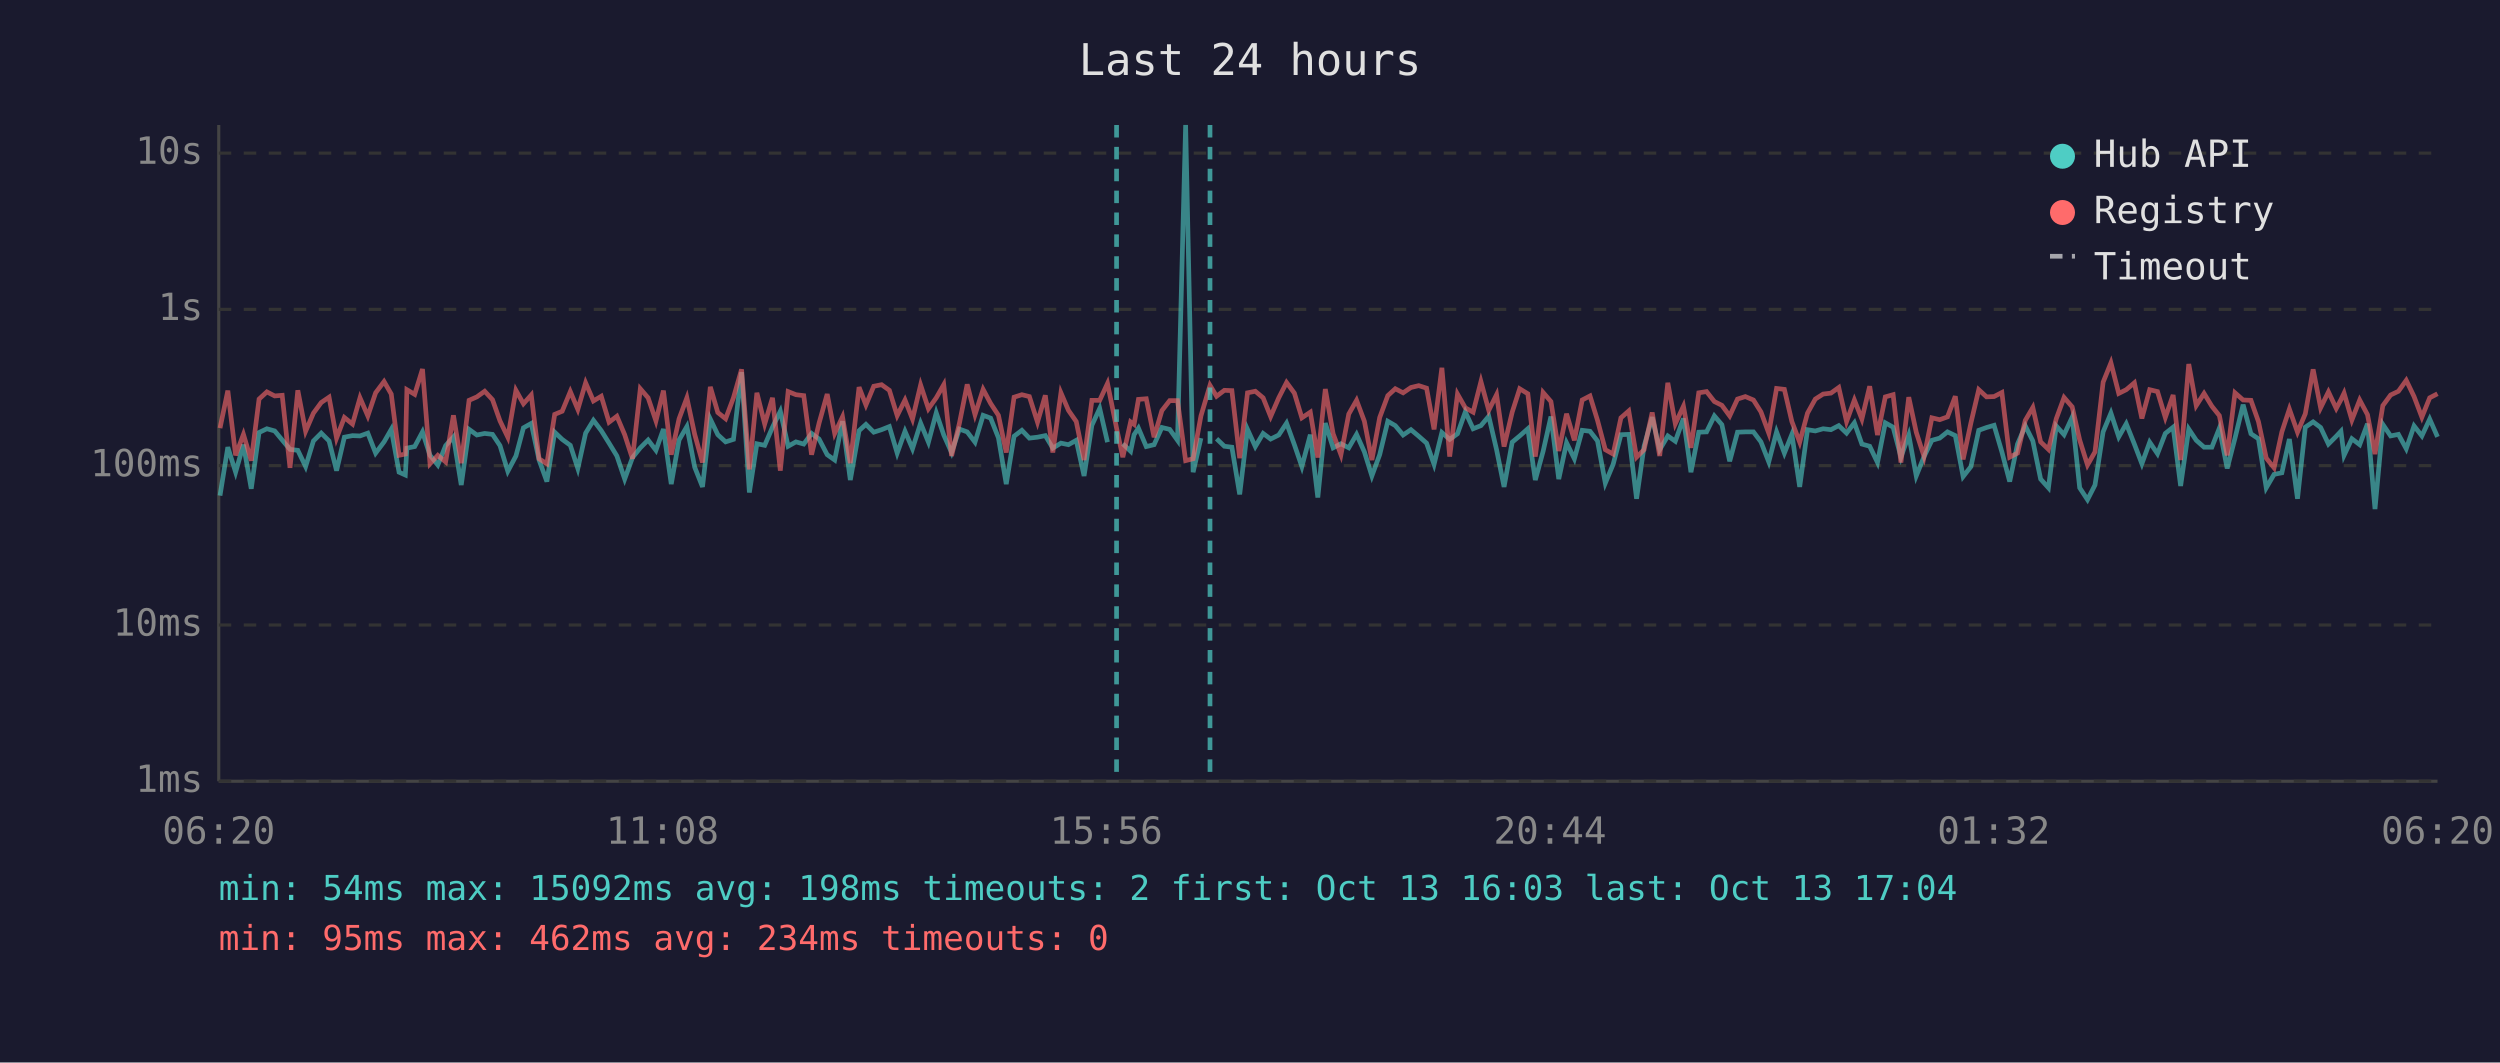
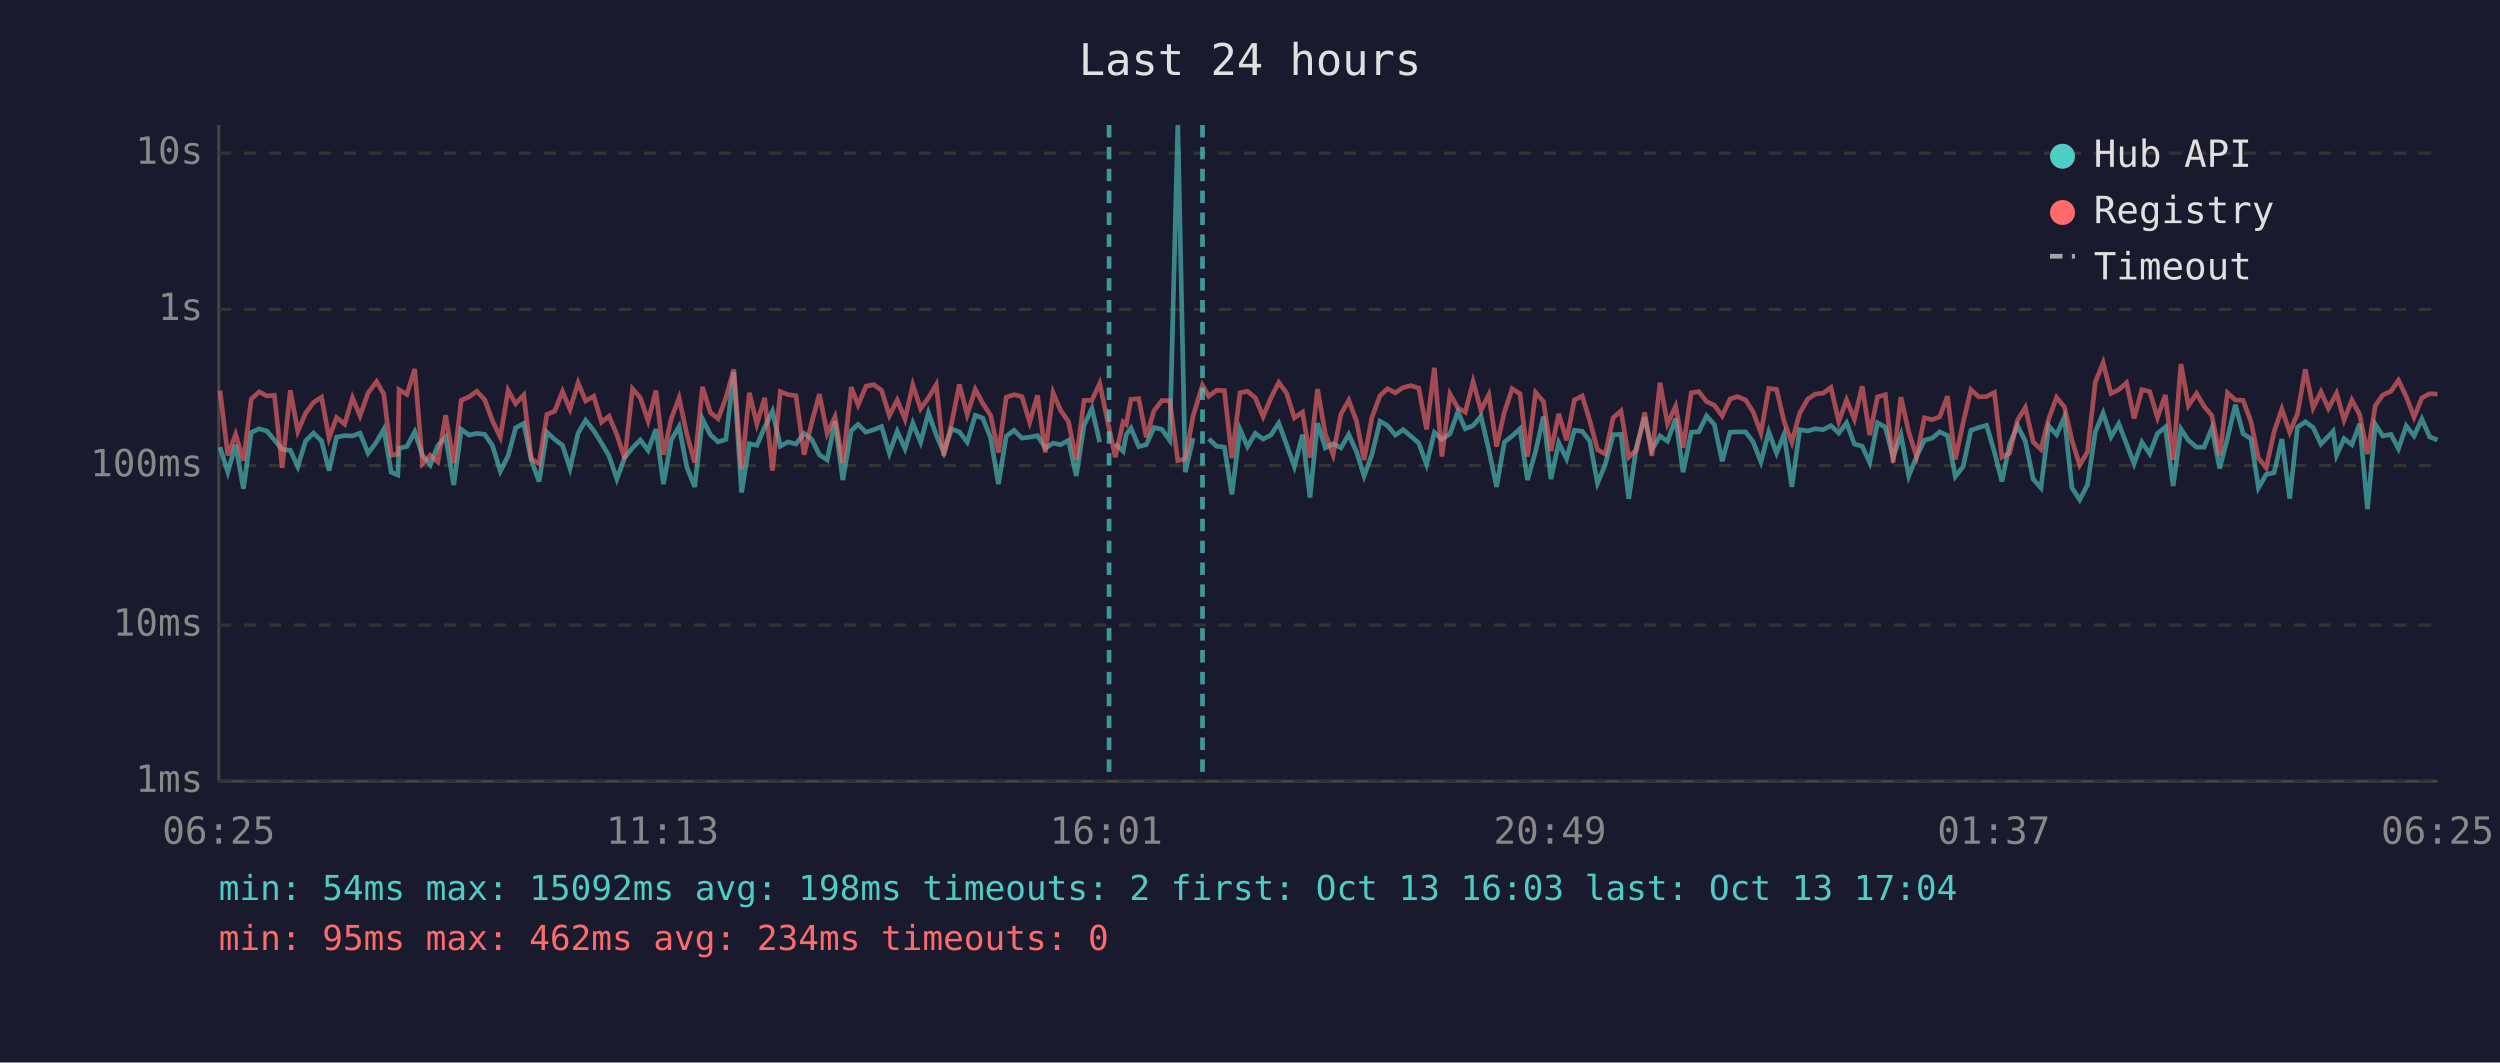
<svg xmlns="http://www.w3.org/2000/svg" viewBox="0 0 800 340" font-family="monospace" font-size="12">
  <rect width="800" height="340" fill="#1a1a2e" />
  <text x="400" y="24" fill="#e0e0e0" font-size="14" text-anchor="middle">Last 24 hours</text>
  <line x1="70" y1="40" x2="70" y2="250" stroke="#444" stroke-width="1" />
  <line x1="70" y1="250" x2="780" y2="250" stroke="#444" stroke-width="1" />
  <line x1="70" y1="250" x2="780" y2="250" stroke="#333" stroke-width="1" stroke-dasharray="4" />
  <text x="65" y="250" fill="#888" text-anchor="end" dominant-baseline="middle">1ms</text>
  <line x1="70" y1="200" x2="780" y2="200" stroke="#333" stroke-width="1" stroke-dasharray="4" />
  <text x="65" y="200" fill="#888" text-anchor="end" dominant-baseline="middle">10ms</text>
  <line x1="70" y1="149" x2="780" y2="149" stroke="#333" stroke-width="1" stroke-dasharray="4" />
  <text x="65" y="149" fill="#888" text-anchor="end" dominant-baseline="middle">100ms</text>
  <line x1="70" y1="99" x2="780" y2="99" stroke="#333" stroke-width="1" stroke-dasharray="4" />
  <text x="65" y="99" fill="#888" text-anchor="end" dominant-baseline="middle">1s</text>
  <line x1="70" y1="49" x2="780" y2="49" stroke="#333" stroke-width="1" stroke-dasharray="4" />
  <text x="65" y="49" fill="#888" text-anchor="end" dominant-baseline="middle">10s</text>
-   <text x="70" y="270" fill="#888" text-anchor="middle">06:20</text>
-   <text x="212" y="270" fill="#888" text-anchor="middle">11:08</text>
-   <text x="354" y="270" fill="#888" text-anchor="middle">15:56</text>
-   <text x="496" y="270" fill="#888" text-anchor="middle">20:44</text>
-   <text x="638" y="270" fill="#888" text-anchor="middle">01:32</text>
-   <text x="780" y="270" fill="#888" text-anchor="middle">06:20</text>
-   <polyline points="70.4,158.6 72.9,143.1 75.4,151.1 77.9,142.3 80.4,156.4 82.9,138.4 85.4,137.2 87.9,137.9 90.3,140.8 92.8,143.8 95.3,144.1 97.8,149.3 100.3,141.1 102.8,138.6 105.3,141.1 107.7,150.6 110.2,139.9 112.8,139.4 115.2,139.5 117.7,138.6 120.2,145.0 122.9,141.4 125.2,137.4 127.7,151.1 129.7,152.0 130.2,143.4 132.7,142.9 135.2,138.2 137.6,145.7 140.1,148.8 142.6,142.6 145.1,139.8 147.6,155.2 150.1,137.4 152.6,139.2 155.1,138.7 157.6,139.0 160.0,142.6 162.5,150.8 165.1,145.9 167.5,136.9 170.0,135.5 172.5,147.2 175.0,154.1 177.5,138.3 179.9,140.6 182.5,142.5 184.9,149.9 187.4,138.6 189.9,134.5 192.4,137.8 194.9,141.8 197.4,145.9 199.9,153.3 202.4,146.4 204.9,143.3 207.4,140.8 209.9,144.1 212.3,137.3 214.8,154.9 217.3,140.8 219.8,136.5 222.3,149.5 224.8,155.8 227.3,134.1 229.7,139.1 232.2,141.4 234.7,140.6 237.3,119.1 239.8,157.6 242.2,142.0 244.7,142.5 247.2,136.7 249.7,131.6 252.2,142.8 254.7,141.4 257.2,142.1 259.7,138.7 262.1,140.5 264.7,145.5 267.1,147.2 269.6,134.8 272.1,153.6 274.9,137.8 277.1,135.8 279.6,138.3 282.1,137.5 284.6,136.5 287.1,145.0 289.6,138.0 292.0,143.6 294.6,135.4 297.1,141.5 299.6,132.1 302.0,139.2 304.5,144.8 307.0,137.3 309.5,138.2 312.0,141.5 314.6,132.9 317.0,133.8 319.5,140.1 322.0,154.9 324.5,139.6 327.0,137.7 329.4,140.2 332.0,139.9 334.5,139.4 336.9,143.4 339.5,141.8 341.9,142.3 344.4,140.9 346.9,152.3 349.4,136.1 351.9,130.7 354.4,141.5" fill="none" stroke="#4ecdc4" stroke-width="1.5" opacity="0.6" />
-   <polyline points="359.3,142.0 361.8,144.4 362.9,139.1 364.3,137.0 366.8,142.9 369.3,142.3 371.8,136.8 374.3,137.4 376.8,140.9 379.4,40.0 381.8,151.1 384.3,140.2" fill="none" stroke="#4ecdc4" stroke-width="1.5" opacity="0.6" />
-   <polyline points="389.3,140.4 391.8,142.8 394.2,143.1 396.7,158.2 399.2,137.4 401.7,142.9 404.2,138.7 406.6,140.5 409.2,139.2 411.7,135.4 414.2,142.3 416.6,149.3 419.3,139.1 421.7,159.2 424.1,135.4 426.6,143.3 429.1,142.0 431.6,143.3 434.1,139.0 436.6,144.6 439.0,152.3 441.5,145.5 444.1,134.8 446.5,136.2 449.0,139.2 451.5,137.5 454.0,139.6 456.5,141.8 458.9,148.6 461.4,138.4 463.9,140.6 466.4,138.8 468.9,131.8 471.4,137.2 473.9,136.2 476.4,133.2 478.9,143.9 481.3,155.8 483.9,141.5 486.3,139.5 488.9,137.2 491.3,153.6 493.8,144.4 496.3,133.3 498.8,153.3 501.3,141.7 503.8,146.8 506.3,137.7 508.8,138.0 511.2,141.1 513.7,154.6 516.2,148.6 518.7,139.1 521.2,139.0 523.7,159.6 526.1,142.8 528.7,133.5 531.1,143.9 533.7,139.5 536.1,141.2 538.7,133.9 541.1,151.1 543.6,138.3 546.1,138.2 548.6,133.1 551.0,135.9 553.5,147.6 556.0,138.3 558.5,138.2 561.1,138.2 563.5,141.4 566.0,147.8 568.5,138.2 571.0,145.0 573.4,139.0 575.9,155.8 578.4,137.5 580.9,137.9 583.4,137.2 585.9,137.5 588.4,136.2 590.9,138.6 593.4,135.3 595.8,142.1 598.3,142.8 600.8,148.0 603.3,135.3 605.8,136.7 608.3,146.3 610.8,139.2 613.2,152.3 615.7,146.1 618.2,140.9 620.7,140.2 623.2,138.2 625.7,139.4 628.2,152.5 630.7,149.3 633.2,137.7 635.7,136.8 638.1,136.1 640.6,144.6 643.1,154.1 645.6,142.1 648.1,136.3 650.5,141.1 653.0,153.3 655.5,156.1 658.0,136.3 660.5,139.1 663.1,133.5 665.5,156.1 668.0,159.9 670.4,155.2 673.0,138.2 675.5,132.2 678.0,139.8 680.4,135.6 683.0,142.1 685.4,148.4 687.9,141.5 690.4,145.2 692.9,138.7 695.4,136.7 697.8,155.5 700.4,137.3 702.8,140.9 705.3,143.1 707.8,143.1 710.2,137.0 712.7,149.9 715.2,140.2 717.8,129.5 720.3,138.8 722.7,140.4 725.2,156.1 727.7,151.8 730.2,151.3 732.6,140.5 735.2,159.6 737.7,136.7 740.2,135.0 742.6,136.8 745.1,142.1 747.6,139.6 749.1,138.0 750.1,145.7 752.6,140.4 755.1,142.3 757.6,135.6 760.0,162.9 762.5,135.8 765.0,139.5 767.5,139.0 770.0,143.6 772.5,136.3 775.0,139.5 777.5,134.1 780.0,139.8" fill="none" stroke="#4ecdc4" stroke-width="1.5" opacity="0.6" />
-   <polyline points="70.4,137.0 72.9,125.0 75.4,145.7 77.9,139.0 80.4,147.4 82.9,127.7 85.4,125.4 87.9,126.7 90.3,126.5 92.8,149.7 95.3,124.9 97.8,138.0 100.3,132.2 102.8,128.8 105.3,127.1 107.7,140.2 110.2,133.6 112.8,135.7 115.2,127.3 117.7,133.1 120.2,125.7 122.9,122.1 125.2,126.1 127.7,145.7 129.7,145.3 130.2,124.7 132.7,126.2 135.2,118.1 137.6,148.4 140.1,145.7 142.6,147.8 145.1,132.9 147.6,148.2 150.1,128.1 152.6,127.0 155.1,125.2 157.6,127.9 160.0,134.7 162.5,139.9 165.1,124.9 167.5,129.2 170.0,126.4 172.5,146.8 175.0,148.4 177.5,132.6 179.9,131.6 182.5,125.3 184.9,131.0 187.4,122.5 189.9,128.3 192.4,126.8 194.9,135.1 197.4,133.2 199.9,139.1 202.4,146.8 204.9,124.4 207.4,127.3 209.9,134.7 212.3,125.0 214.8,145.5 217.3,134.0 219.8,127.3 222.3,139.0 224.8,148.0 227.3,123.8 229.7,132.0 232.2,134.0 234.7,127.3 237.3,118.2 239.8,150.2 242.2,125.7 244.7,135.7 247.2,127.3 249.7,150.6 252.2,125.3 254.7,126.3 257.2,126.6 259.7,145.5 262.1,135.4 264.7,126.1 267.1,138.7 269.6,133.4 272.1,148.2 274.9,123.9 277.1,129.6 279.6,123.6 282.1,123.1 284.6,124.9 287.1,133.0 289.6,128.0 292.0,134.1 294.6,123.2 297.1,130.8 299.6,127.3 302.0,123.1 304.5,145.9 307.0,135.5 309.5,123.0 312.0,132.7 314.6,124.6 317.0,129.1 319.5,132.9 322.0,144.8 324.5,127.1 327.0,126.3 329.4,126.9 332.0,135.1 334.5,126.5 336.9,144.8 339.5,125.7 341.9,131.3 344.4,134.9 346.9,147.2 349.4,128.1 351.9,128.1 354.4,122.7 357.3,137.0 359.3,146.3 361.8,135.0 362.9,135.8 364.3,127.8 366.8,127.6 369.3,139.9 371.8,131.4 374.3,128.2 376.8,128.2 379.4,147.4 381.8,146.8 384.3,133.1 387.2,123.3 389.3,126.8 391.8,124.9 394.2,125.0 396.7,146.6 399.2,125.7 401.7,125.2 404.2,127.3 406.6,133.3 409.2,127.3 411.7,122.4 414.2,125.8 416.6,133.7 419.3,131.9 421.7,146.4 424.1,124.5 426.6,138.8 429.1,145.5 431.6,132.5 434.1,128.1 436.6,134.8 439.0,147.2 441.5,133.6 444.1,126.6 446.5,124.4 449.0,125.7 451.5,124.0 454.0,123.4 456.5,124.2 458.9,137.4 461.4,117.7 463.9,146.1 466.4,126.1 468.9,130.5 471.4,131.9 473.9,122.1 476.4,131.3 478.9,126.3 481.3,142.9 483.9,131.9 486.3,124.4 488.9,126.0 491.3,146.1 493.8,125.6 496.3,128.5 498.8,144.3 501.3,132.4 503.8,140.9 506.3,128.0 508.8,126.7 511.2,134.5 513.7,143.9 516.2,145.3 518.7,133.7 521.2,131.5 523.7,146.3 526.1,143.9 528.7,132.0 531.1,145.9 533.7,122.5 536.1,135.6 538.7,130.0 541.1,143.3 543.6,125.7 546.1,125.3 548.6,128.5 551.0,129.7 553.5,133.1 556.0,127.7 558.5,126.9 561.1,128.0 563.5,131.8 566.0,138.6 568.5,124.3 571.0,124.6 573.4,134.9 575.9,141.5 578.4,132.2 580.9,127.7 583.4,126.1 585.9,125.8 588.4,124.0 590.9,134.9 593.4,128.0 595.8,134.1 598.3,123.6 600.8,139.2 603.3,127.0 605.8,126.3 608.3,148.0 610.8,127.1 613.2,138.3 615.7,146.1 618.2,133.7 620.7,134.3 623.2,133.4 625.7,126.8 628.2,147.0 630.7,135.3 633.2,124.7 635.7,127.0 638.1,126.9 640.6,125.6 643.1,146.3 645.6,145.0 648.1,134.5 650.5,130.4 653.0,141.4 655.5,143.8 658.0,134.0 660.5,127.2 663.1,130.2 665.5,140.8 668.0,148.8 670.4,144.6 673.0,122.3 675.5,116.1 678.0,125.9 680.4,124.7 683.0,122.5 685.4,133.9 687.9,124.7 690.4,125.3 692.9,133.6 695.4,126.4 697.8,147.2 700.4,116.5 702.8,129.8 705.3,125.9 707.8,130.0 710.2,133.0 712.7,145.7 715.2,125.7 717.8,128.0 720.3,128.1 722.7,134.9 725.2,146.6 727.7,149.7 730.2,138.2 732.6,130.9 735.2,138.3 737.7,132.4 740.2,118.2 742.6,130.5 745.1,125.4 747.6,130.7 749.1,127.9 750.1,125.8 752.6,134.4 755.1,128.0 757.6,132.7 760.0,145.3 762.5,129.8 765.0,126.4 767.5,125.2 770.0,121.7 772.5,126.9 775.0,133.5 777.5,127.3 780.0,126.0" fill="none" stroke="#ff6b6b" stroke-width="1.5" opacity="0.6" />
-   <line x1="357.3" y1="40" x2="357.3" y2="250" stroke="#4ecdc4" stroke-width="1.5" stroke-dasharray="4,3" opacity="0.7" />
-   <line x1="387.2" y1="40" x2="387.2" y2="250" stroke="#4ecdc4" stroke-width="1.5" stroke-dasharray="4,3" opacity="0.7" />
+   <text x="70" y="270" fill="#888" text-anchor="middle">06:25</text>
+   <text x="212" y="270" fill="#888" text-anchor="middle">11:13</text>
+   <text x="354" y="270" fill="#888" text-anchor="middle">16:01</text>
+   <text x="496" y="270" fill="#888" text-anchor="middle">20:49</text>
+   <text x="638" y="270" fill="#888" text-anchor="middle">01:37</text>
+   <text x="780" y="270" fill="#888" text-anchor="middle">06:25</text>
+   <polyline points="70.4,143.1 72.9,151.1 75.4,142.3 77.9,156.4 80.4,138.4 82.9,137.2 85.4,137.9 87.8,140.8 90.3,143.8 92.9,144.1 95.3,149.3 97.8,141.1 100.3,138.6 102.9,141.1 105.3,150.6 107.7,139.9 110.3,139.4 112.8,139.5 115.2,138.6 117.8,145.0 120.5,141.4 122.8,137.4 125.2,151.1 127.3,152.0 127.7,143.4 130.2,142.9 132.7,138.2 135.2,145.7 137.7,148.8 140.1,142.6 142.6,139.8 145.2,155.2 147.6,137.4 150.1,139.2 152.6,138.7 155.1,139.0 157.6,142.6 160.1,150.8 162.6,145.9 165.0,136.9 167.6,135.5 170.0,147.2 172.5,154.1 175.0,138.3 177.5,140.6 180.0,142.5 182.4,149.9 185.0,138.6 187.4,134.5 190.0,137.8 192.5,141.8 194.9,145.9 197.4,153.3 199.9,146.4 202.4,143.3 204.9,140.8 207.4,144.1 209.9,137.3 212.3,154.9 214.8,140.8 217.3,136.5 219.8,149.5 222.3,155.8 224.8,134.1 227.3,139.1 229.8,141.4 232.3,140.6 234.8,119.1 237.3,157.6 239.8,142.0 242.2,142.5 244.7,136.7 247.2,131.6 249.7,142.8 252.2,141.4 254.7,142.1 257.3,138.7 259.7,140.5 262.2,145.5 264.7,147.2 267.2,134.8 269.7,153.6 272.4,137.8 274.6,135.8 277.1,138.3 279.6,137.5 282.1,136.5 284.6,145.0 287.1,138.0 289.6,143.6 292.1,135.4 294.6,141.5 297.1,132.1 299.6,139.2 302.0,144.8 304.5,137.3 307.0,138.2 309.5,141.5 312.1,132.9 314.5,133.8 317.0,140.1 319.5,154.9 322.0,139.6 324.5,137.7 327.0,140.2 329.5,139.9 332.0,139.4 334.5,143.4 337.0,141.8 339.4,142.3 341.9,140.9 344.4,152.3 346.9,136.1 349.4,130.7 351.9,141.5" fill="none" stroke="#4ecdc4" stroke-width="1.5" opacity="0.6" />
+   <polyline points="356.9,142.0 359.4,144.4 360.4,139.1 361.9,137.0 364.4,142.9 366.8,142.3 369.3,136.8 371.8,137.4 374.3,140.9 376.9,40.0 379.3,151.1 381.8,140.2" fill="none" stroke="#4ecdc4" stroke-width="1.5" opacity="0.6" />
+   <polyline points="386.8,140.4 389.3,142.8 391.8,143.1 394.2,158.2 396.8,137.4 399.2,142.9 401.7,138.7 404.2,140.5 406.7,139.2 409.2,135.4 411.7,142.3 414.2,149.3 416.8,139.1 419.2,159.2 421.6,135.4 424.1,143.3 426.6,142.0 429.1,143.3 431.6,139.0 434.1,144.6 436.5,152.3 439.0,145.5 441.6,134.8 444.0,136.2 446.5,139.2 449.0,137.5 451.5,139.6 454.0,141.8 456.5,148.6 459.0,138.4 461.4,140.6 464.0,138.8 466.5,131.8 468.9,137.2 471.4,136.2 473.9,133.2 476.4,143.9 478.9,155.8 481.4,141.5 483.9,139.5 486.4,137.2 488.8,153.6 491.4,144.4 493.9,133.3 496.3,153.3 498.8,141.7 501.3,146.8 503.8,137.7 506.3,138.0 508.7,141.1 511.2,154.6 513.7,148.6 516.2,139.1 518.7,139.0 521.2,159.6 523.7,142.8 526.3,133.5 528.6,143.9 531.2,139.5 533.6,141.2 536.2,133.9 538.6,151.1 541.2,138.3 543.6,138.2 546.1,133.1 548.6,135.9 551.1,147.6 553.6,138.3 556.0,138.2 558.6,138.2 561.0,141.4 563.5,147.8 566.0,138.2 568.5,145.0 570.9,139.0 573.4,155.8 575.9,137.5 578.5,137.9 580.9,137.2 583.4,137.5 585.9,136.2 588.4,138.6 590.9,135.3 593.4,142.1 595.9,142.8 598.3,148.0 600.8,135.3 603.3,136.7 605.8,146.3 608.3,139.2 610.8,152.3 613.3,146.1 615.8,140.9 618.3,140.2 620.7,138.2 623.2,139.4 625.7,152.5 628.2,149.3 630.7,137.7 633.2,136.8 635.7,136.1 638.2,144.6 640.6,154.1 643.1,142.1 645.6,136.3 648.1,141.1 650.6,153.3 653.1,156.1 655.6,136.3 658.1,139.1 660.6,133.5 663.0,156.1 665.5,159.9 668.0,155.2 670.5,138.2 673.0,132.2 675.5,139.8 678.0,135.6 680.5,142.1 682.9,148.4 685.4,141.5 687.9,145.2 690.4,138.7 692.9,136.7 695.4,155.5 697.9,137.3 700.3,140.9 702.9,143.1 705.3,143.1 707.8,137.0 710.3,149.9 712.8,140.2 715.3,129.5 717.8,138.8 720.3,140.4 722.7,156.1 725.2,151.8 727.7,151.3 730.2,140.5 732.7,159.6 735.2,136.7 737.7,135.0 740.2,136.8 742.7,142.1 745.1,139.6 746.6,138.0 747.7,145.7 750.1,140.4 752.6,142.3 755.1,135.6 757.6,162.9 760.1,135.8 762.5,139.5 765.1,139.0 767.5,143.6 770.0,136.3 772.5,139.5 775.0,134.1 777.5,139.8 780.0,140.8" fill="none" stroke="#4ecdc4" stroke-width="1.5" opacity="0.6" />
+   <polyline points="70.4,125.0 72.9,145.7 75.4,139.0 77.9,147.4 80.4,127.7 82.9,125.4 85.4,126.7 87.8,126.5 90.3,149.7 92.9,124.9 95.3,138.0 97.8,132.2 100.3,128.8 102.9,127.1 105.3,140.2 107.7,133.6 110.3,135.7 112.8,127.3 115.2,133.1 117.8,125.7 120.5,122.1 122.8,126.1 125.2,145.7 127.3,145.3 127.7,124.7 130.2,126.2 132.7,118.1 135.2,148.4 137.7,145.7 140.1,147.8 142.6,132.9 145.2,148.2 147.6,128.1 150.1,127.0 152.6,125.2 155.1,127.9 157.6,134.7 160.1,139.9 162.6,124.9 165.0,129.2 167.6,126.4 170.0,146.8 172.5,148.4 175.0,132.6 177.5,131.6 180.0,125.3 182.4,131.0 185.0,122.5 187.4,128.3 190.0,126.8 192.5,135.1 194.9,133.2 197.4,139.1 199.9,146.8 202.4,124.4 204.9,127.3 207.4,134.7 209.9,125.0 212.3,145.5 214.8,134.0 217.3,127.3 219.8,139.0 222.3,148.0 224.8,123.8 227.3,132.0 229.8,134.0 232.3,127.3 234.8,118.2 237.3,150.2 239.8,125.7 242.2,135.7 244.7,127.3 247.2,150.6 249.7,125.3 252.2,126.3 254.7,126.6 257.3,145.5 259.7,135.4 262.2,126.1 264.7,138.7 267.2,133.4 269.7,148.2 272.4,123.9 274.6,129.6 277.1,123.6 279.6,123.1 282.1,124.9 284.6,133.0 287.1,128.0 289.6,134.1 292.1,123.2 294.6,130.8 297.1,127.3 299.6,123.1 302.0,145.9 304.5,135.5 307.0,123.0 309.5,132.7 312.1,124.6 314.5,129.1 317.0,132.9 319.5,144.8 322.0,127.1 324.5,126.3 327.0,126.9 329.5,135.1 332.0,126.5 334.5,144.8 337.0,125.7 339.4,131.3 341.9,134.9 344.4,147.2 346.9,128.1 349.4,128.1 351.9,122.7 354.9,137.0 356.9,146.3 359.4,135.0 360.4,135.8 361.9,127.8 364.4,127.6 366.8,139.9 369.3,131.4 371.8,128.2 374.3,128.2 376.9,147.4 379.3,146.8 381.8,133.1 384.8,123.3 386.8,126.8 389.3,124.9 391.8,125.0 394.2,146.6 396.8,125.7 399.2,125.2 401.7,127.3 404.2,133.3 406.7,127.3 409.2,122.4 411.7,125.8 414.2,133.7 416.8,131.9 419.2,146.4 421.6,124.5 424.1,138.8 426.6,145.5 429.1,132.5 431.6,128.1 434.1,134.8 436.5,147.2 439.0,133.6 441.6,126.6 444.0,124.4 446.5,125.7 449.0,124.0 451.5,123.4 454.0,124.2 456.5,137.4 459.0,117.7 461.4,146.1 464.0,126.1 466.5,130.5 468.9,131.9 471.4,122.1 473.9,131.3 476.4,126.3 478.9,142.9 481.4,131.9 483.9,124.4 486.4,126.0 488.8,146.1 491.4,125.6 493.9,128.5 496.3,144.3 498.8,132.4 501.3,140.9 503.8,128.0 506.3,126.7 508.7,134.5 511.2,143.9 513.7,145.3 516.2,133.7 518.7,131.5 521.2,146.3 523.7,143.9 526.3,132.0 528.6,145.9 531.2,122.5 533.6,135.6 536.2,130.0 538.6,143.3 541.2,125.7 543.6,125.3 546.1,128.5 548.6,129.7 551.1,133.1 553.6,127.7 556.0,126.9 558.6,128.0 561.0,131.8 563.5,138.6 566.0,124.3 568.5,124.6 570.9,134.9 573.4,141.5 575.9,132.2 578.5,127.7 580.9,126.1 583.4,125.8 585.9,124.0 588.4,134.9 590.9,128.0 593.4,134.1 595.9,123.6 598.3,139.2 600.8,127.0 603.3,126.3 605.8,148.0 608.3,127.1 610.8,138.3 613.3,146.1 615.8,133.7 618.3,134.3 620.7,133.4 623.2,126.8 625.7,147.0 628.2,135.3 630.7,124.7 633.2,127.0 635.7,126.9 638.2,125.6 640.6,146.3 643.1,145.0 645.6,134.5 648.1,130.4 650.6,141.4 653.1,143.8 655.6,134.0 658.1,127.2 660.6,130.2 663.0,140.8 665.5,148.8 668.0,144.6 670.5,122.3 673.0,116.1 675.5,125.9 678.0,124.7 680.5,122.5 682.9,133.9 685.4,124.7 687.9,125.3 690.4,133.6 692.9,126.4 695.4,147.2 697.9,116.5 700.3,129.8 702.9,125.9 705.3,130.0 707.8,133.0 710.3,145.7 712.8,125.7 715.3,128.0 717.8,128.1 720.3,134.9 722.7,146.6 725.2,149.7 727.7,138.2 730.2,130.9 732.7,138.3 735.2,132.4 737.7,118.2 740.2,130.5 742.7,125.4 745.1,130.7 746.6,127.9 747.7,125.8 750.1,134.4 752.6,128.0 755.1,132.7 757.6,145.3 760.1,129.8 762.5,126.4 765.1,125.2 767.5,121.7 770.0,126.9 772.5,133.5 775.0,127.3 777.5,126.0 780.0,126.1" fill="none" stroke="#ff6b6b" stroke-width="1.5" opacity="0.6" />
+   <line x1="354.9" y1="40" x2="354.9" y2="250" stroke="#4ecdc4" stroke-width="1.5" stroke-dasharray="4,3" opacity="0.7" />
+   <line x1="384.8" y1="40" x2="384.8" y2="250" stroke="#4ecdc4" stroke-width="1.5" stroke-dasharray="4,3" opacity="0.7" />
  <circle cx="660" cy="50" r="4" fill="#4ecdc4" />
  <text x="670" y="50" fill="#e0e0e0" dominant-baseline="middle">Hub API</text>
  <circle cx="660" cy="68" r="4" fill="#ff6b6b" />
  <text x="670" y="68" fill="#e0e0e0" dominant-baseline="middle">Registry</text>
  <line x1="656" y1="82" x2="664" y2="82" stroke="#e0e0e0" stroke-width="1.5" stroke-dasharray="4,3" opacity="0.7" />
  <text x="670" y="86" fill="#e0e0e0" dominant-baseline="middle">Timeout</text>
  <text x="70" y="288" fill="#4ecdc4" font-size="11">min: 54ms  max: 15092ms  avg: 198ms  timeouts: 2  first: Oct 13 16:03  last: Oct 13 17:04</text>
  <text x="70" y="304" fill="#ff6b6b" font-size="11">min: 95ms  max: 462ms  avg: 234ms  timeouts: 0</text>
</svg>
